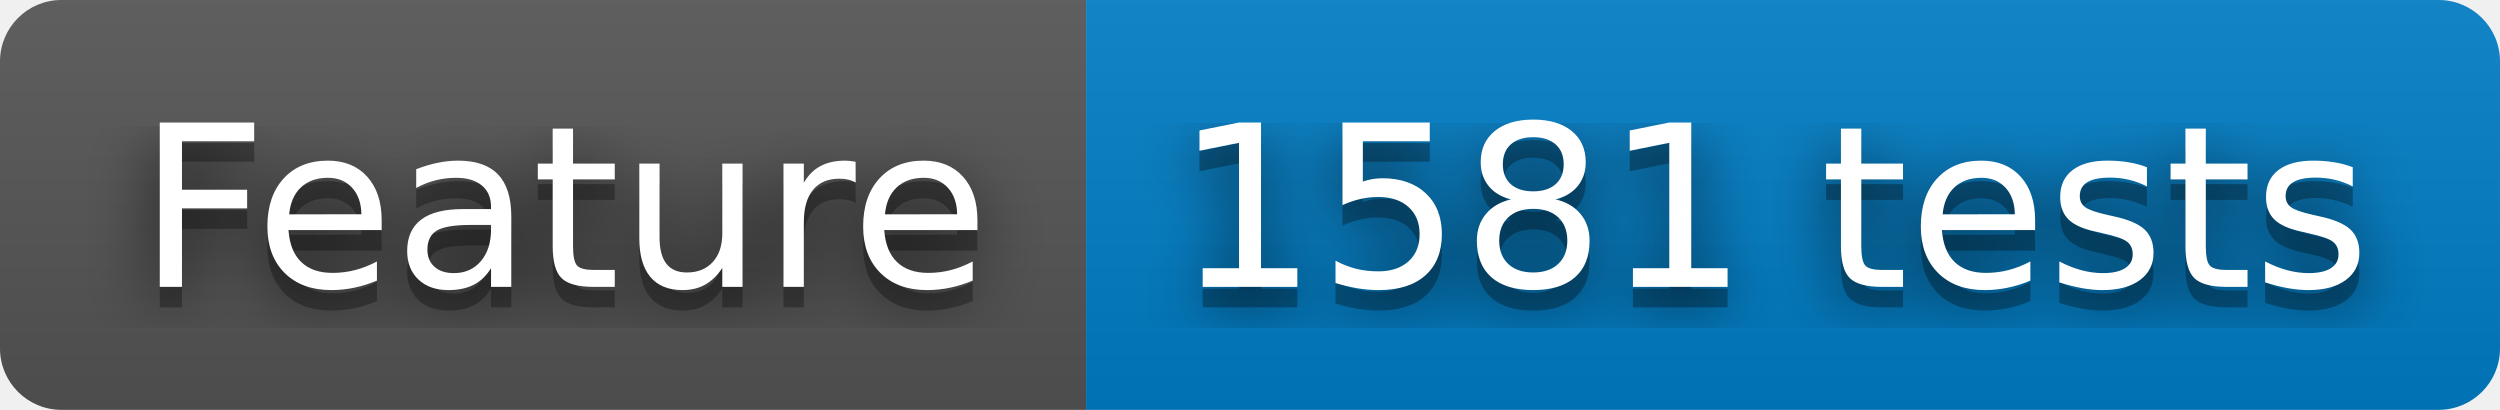
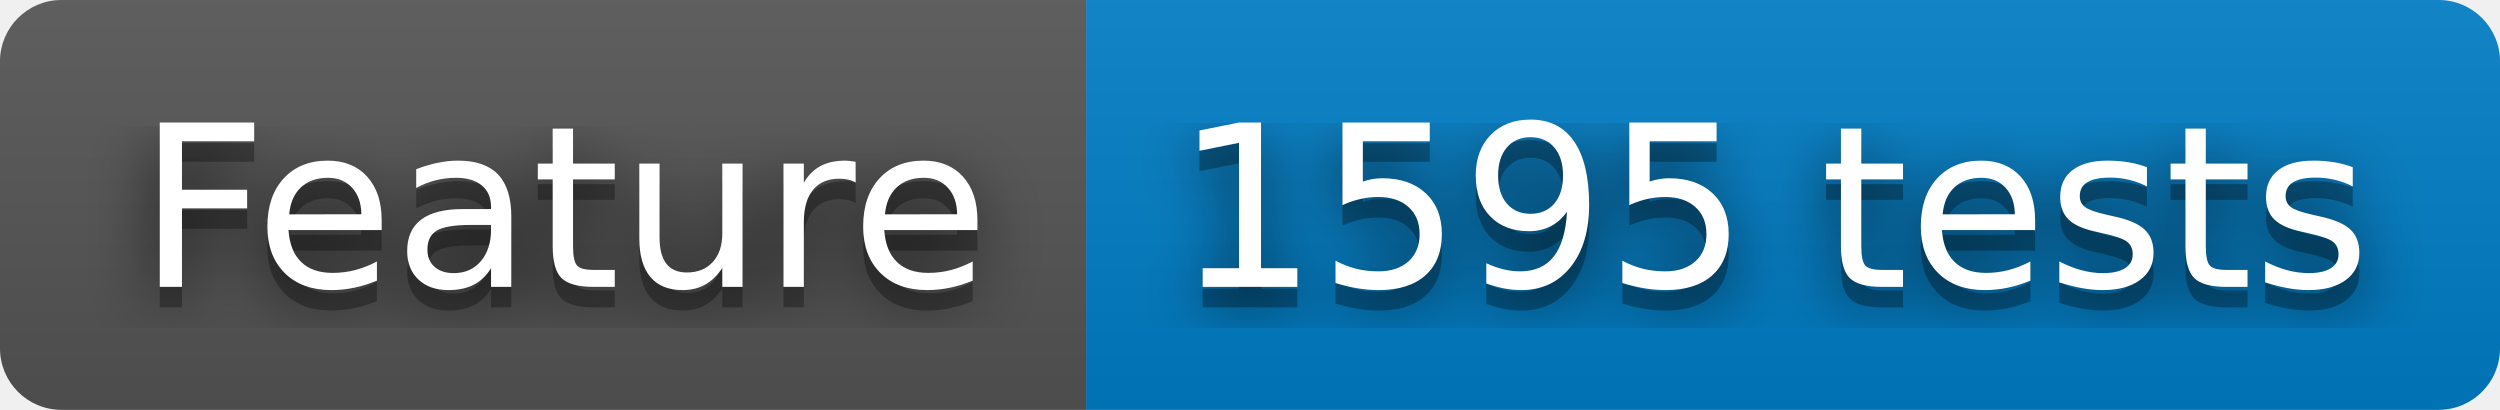
- <svg xmlns="http://www.w3.org/2000/svg" width="122" height="20" role="img" aria-label="Feature: 1581 tests">
+ <svg xmlns="http://www.w3.org/2000/svg" width="122" height="20" role="img" aria-label="Feature: 1595 tests">
  <filter id="blur">
    <feGaussianBlur stdDeviation="16" />
  </filter>
  <linearGradient id="s" x2="0" y2="100%">
    <stop offset="0" stop-color="#bbb" stop-opacity=".1" />
    <stop offset="1" stop-opacity=".1" />
  </linearGradient>
  <clipPath id="r">
    <rect width="122" height="20" rx="3" />
  </clipPath>
  <g clip-path="url(#r)">
    <rect width="53" height="20" fill="#555" />
    <rect x="53" width="69" height="20" fill="#007ec6" />
    <rect width="122" height="20" fill="url(#s)" />
  </g>
  <g fill="#fff" text-anchor="middle" font-family="Verdana,Geneva,DejaVu Sans,sans-serif" text-rendering="geometricPrecision" font-size="110">
    <g transform="scale(.1)">
      <g aria-hidden="true" fill="#010101">
        <text x="275" y="150" fill-opacity=".8" filter="url(#blur)" textLength="430">Feature</text>
        <text x="275" y="150" fill-opacity=".3" textLength="430">Feature</text>
      </g>
      <text x="275" y="140" textLength="430">Feature</text>
    </g>
    <g transform="scale(.1)">
      <g aria-hidden="true" fill="#010101">
-         <text x="865" y="150" fill-opacity=".8" filter="url(#blur)" textLength="590">1581 tests</text>
-         <text x="865" y="150" fill-opacity=".3" textLength="590">1581 tests</text>
+         <text x="865" y="150" fill-opacity=".8" filter="url(#blur)" textLength="590">1595 tests</text>
+         <text x="865" y="150" fill-opacity=".3" textLength="590">1595 tests</text>
      </g>
-       <text x="865" y="140" textLength="590">1581 tests</text>
+       <text x="865" y="140" textLength="590">1595 tests</text>
    </g>
  </g>
</svg>
